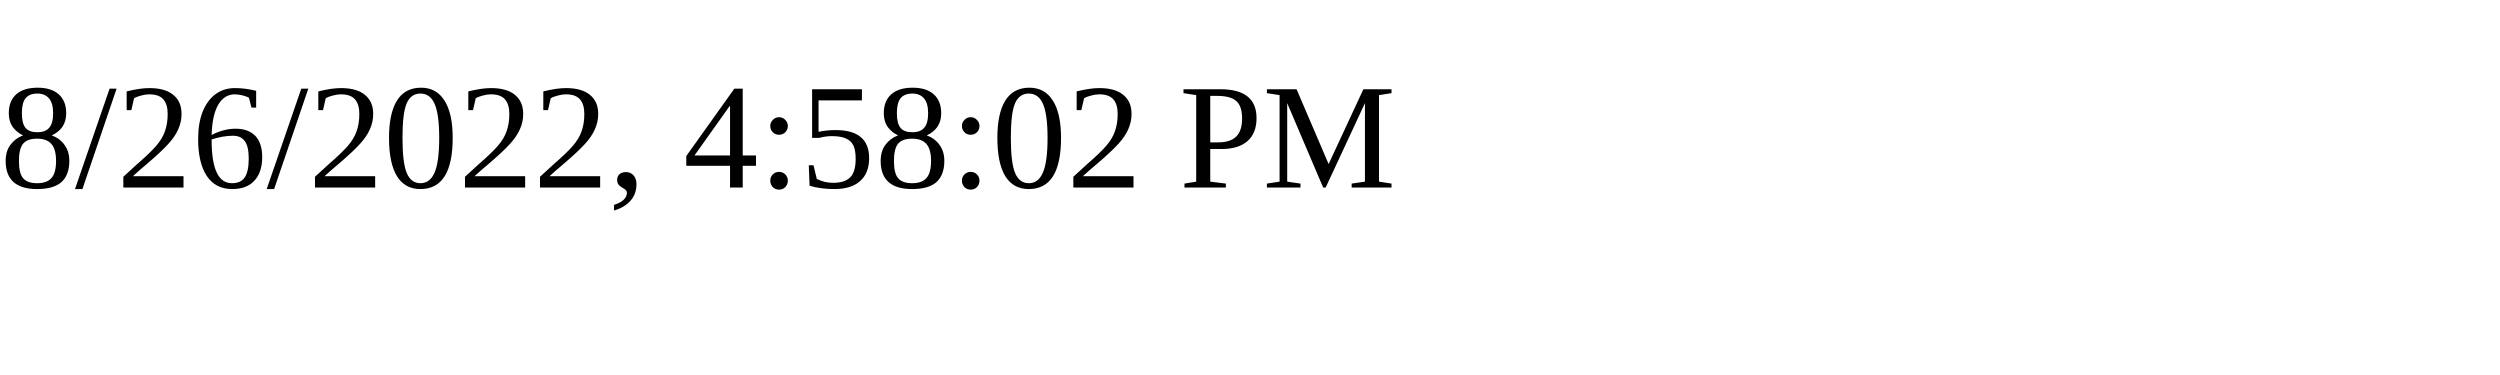
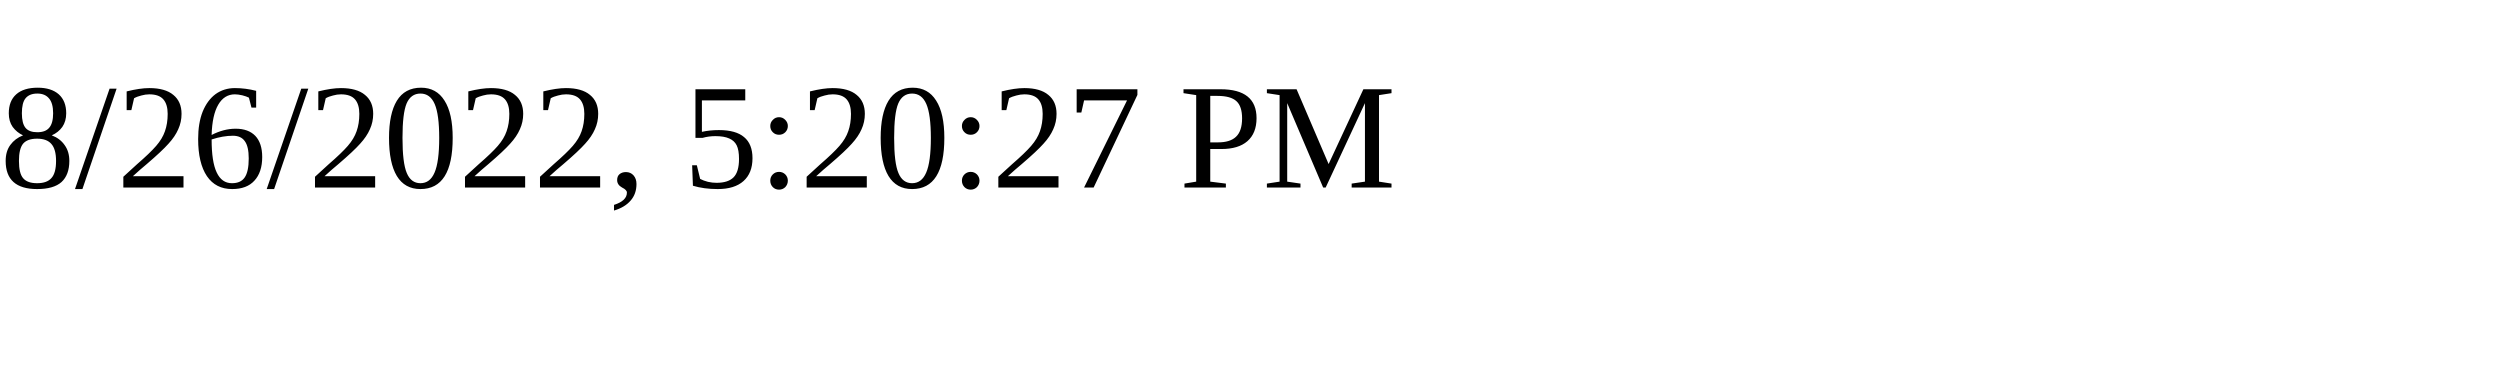
<svg xmlns="http://www.w3.org/2000/svg" height="30" width="200">
-   <text x="0" y="15">8/26/2022, 4:58:02 PM</text>
+   <text x="0" y="15">8/26/2022, 5:20:27 PM</text>
</svg>
